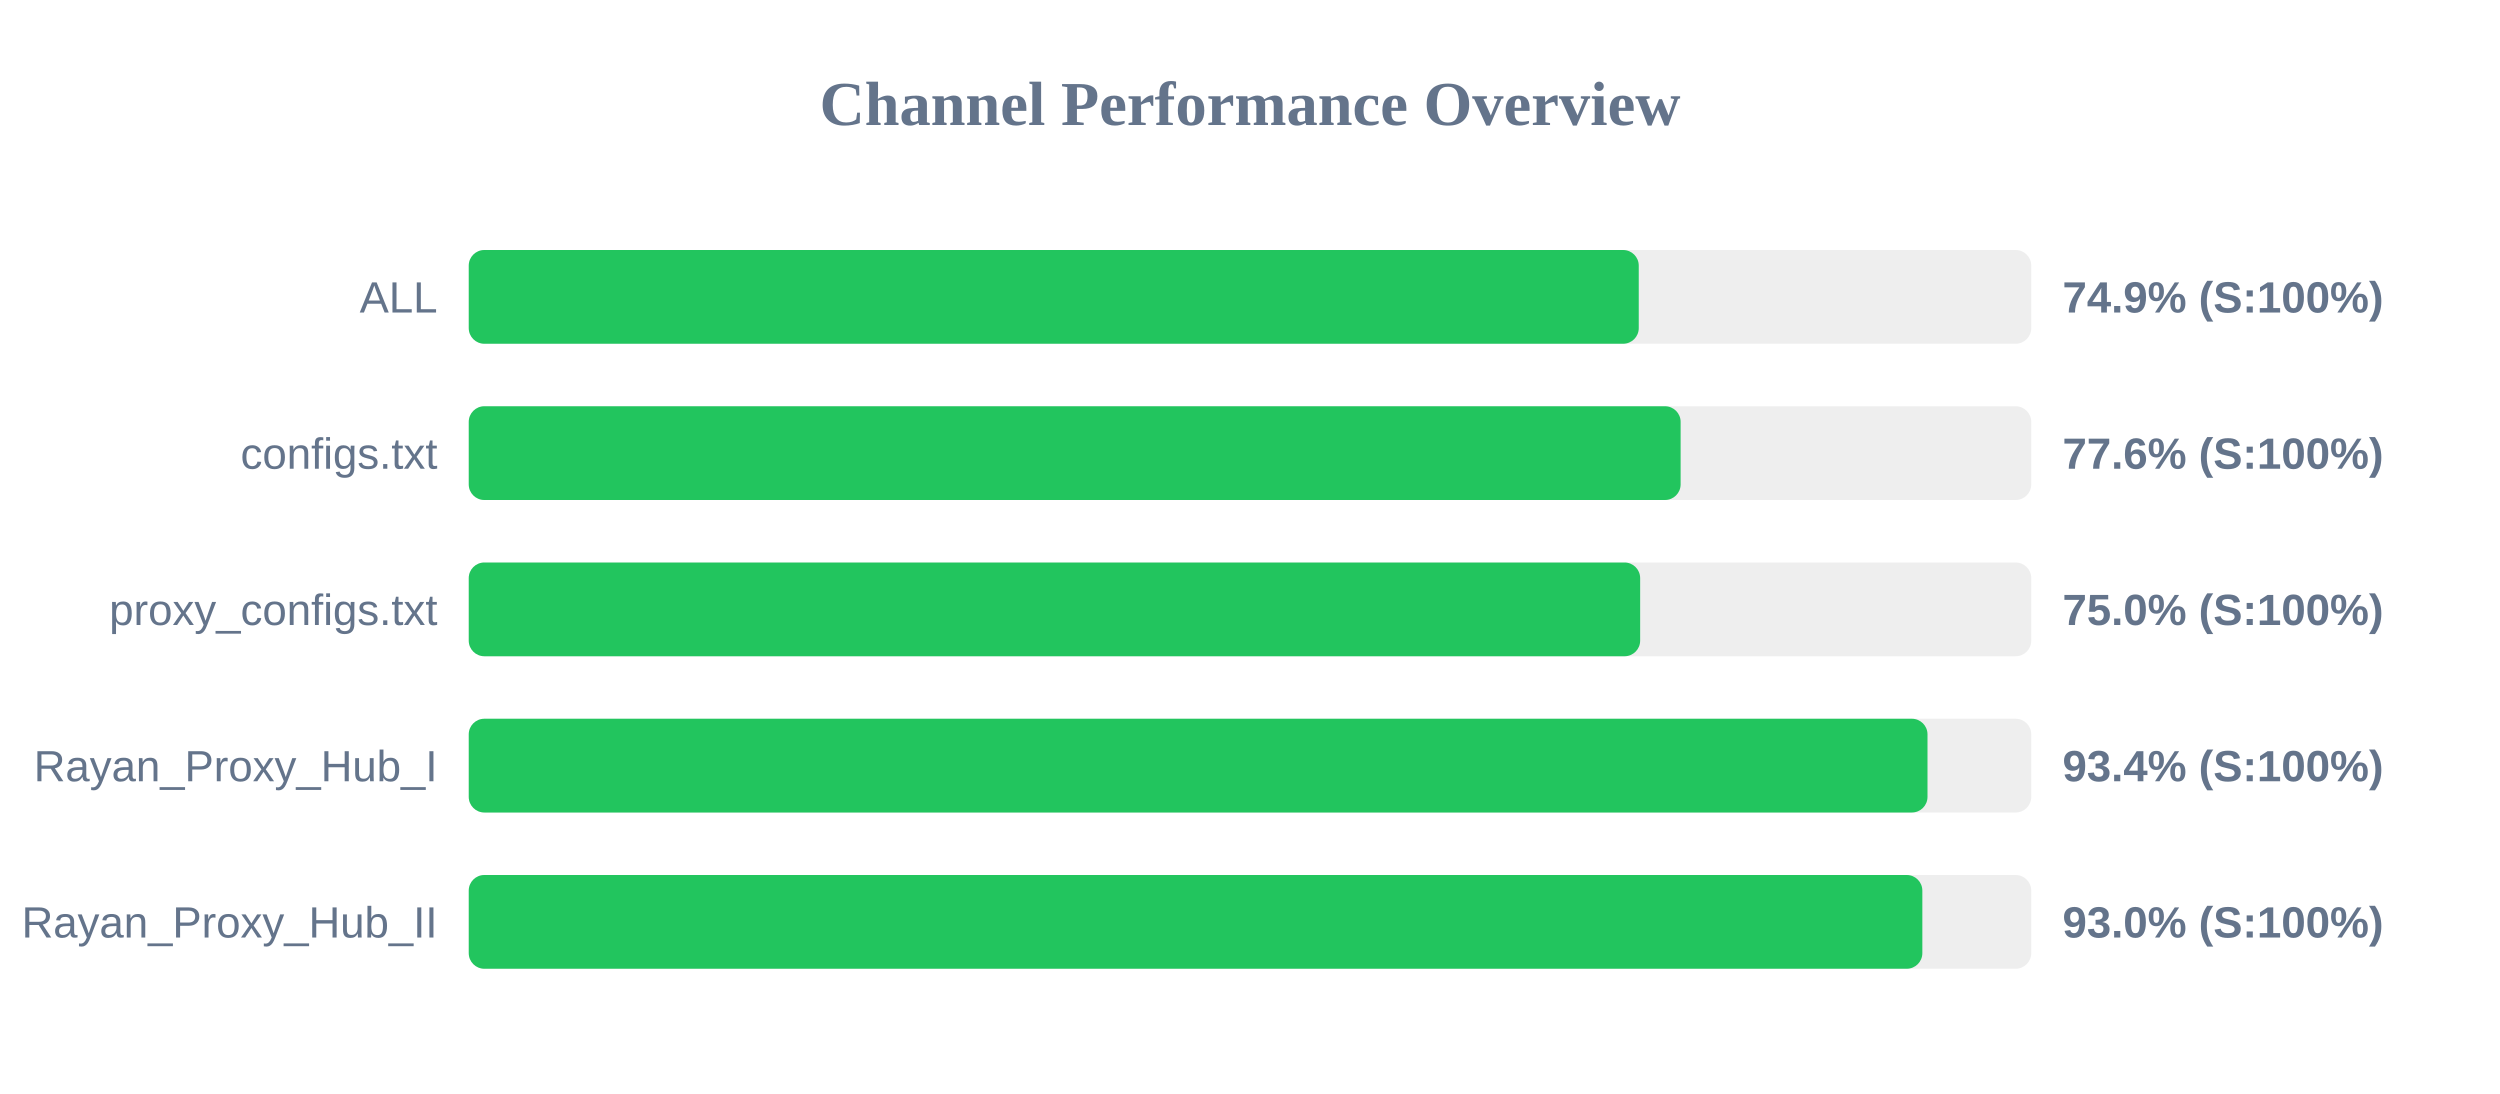
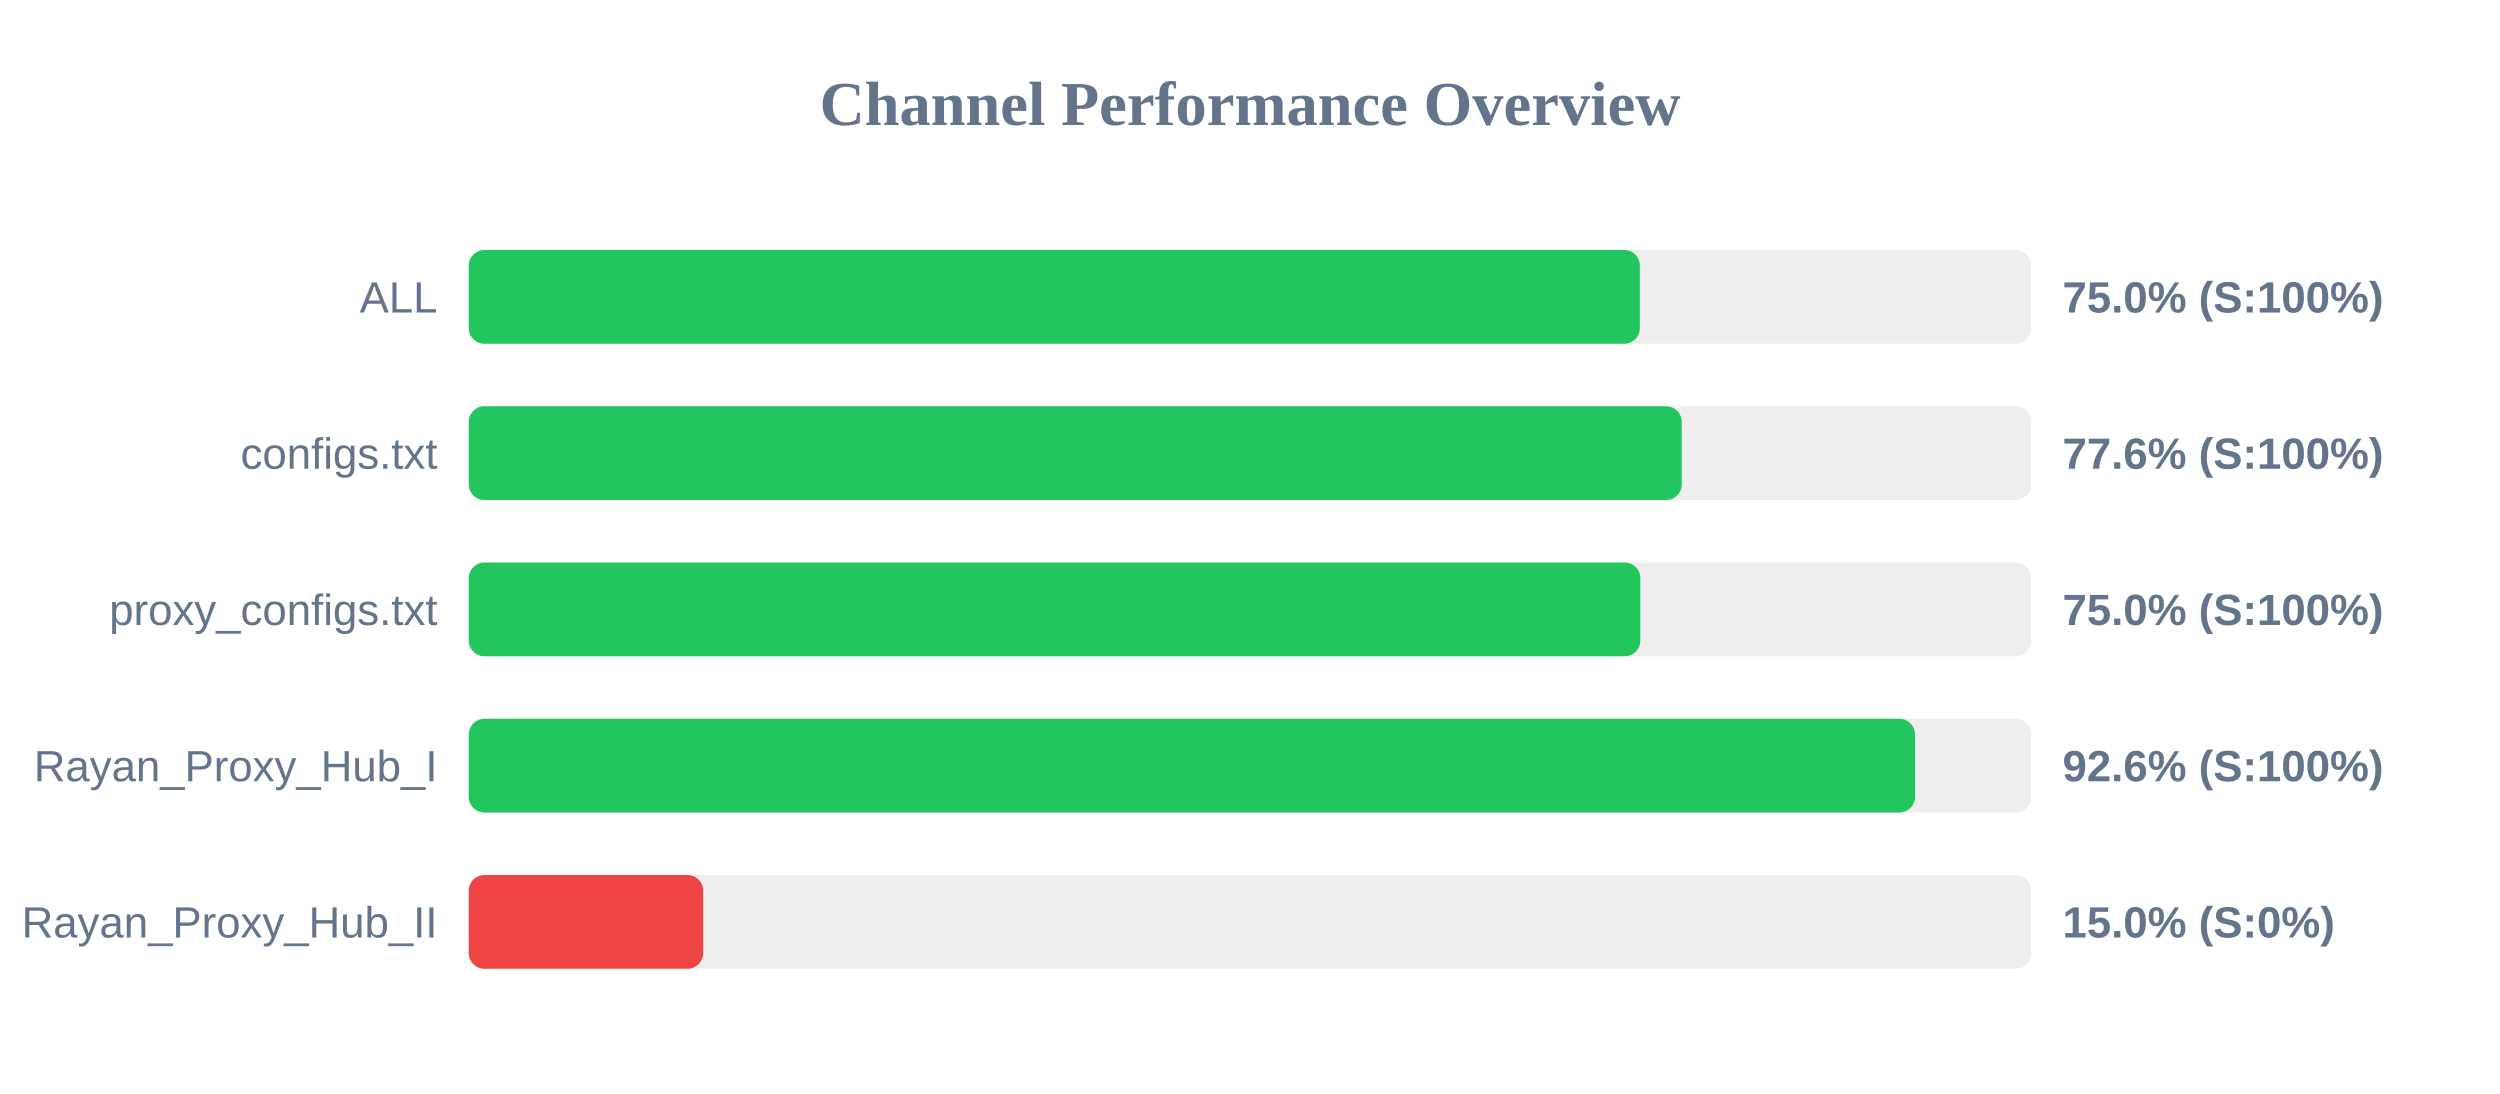
<svg xmlns="http://www.w3.org/2000/svg" width="800" height="350" version="1.1">
  <style>
        .row { font: 14px Arial; fill: #64748b; }
        .score { font: bold 14px Arial; fill: #64748b; }
    </style>
  <text x="400" y="40" text-anchor="middle" font-size="20px" font-weight="bold" fill="#64748b">Channel Performance Overview</text>
  <rect x="150" y="80" width="500" height="30" fill="#eee" rx="5" />
-   <rect x="150" y="80" width="374.4" height="30" fill="#22c55e" rx="5" />
+   <rect x="150" y="80" width="374.75" height="30" fill="#22c55e" rx="5" />
  <text x="140" y="100" text-anchor="end" class="row">ALL</text>
-   <text x="660" y="100" text-anchor="start" class="score">74.9% (S:100%)</text>
+   <text x="660" y="100" text-anchor="start" class="score">75.0% (S:100%)</text>
  <rect x="150" y="130" width="500" height="30" fill="#eee" rx="5" />
-   <rect x="150" y="130" width="387.8" height="30" fill="#22c55e" rx="5" />
+   <rect x="150" y="130" width="388.15" height="30" fill="#22c55e" rx="5" />
  <text x="140" y="150" text-anchor="end" class="row">configs.txt</text>
  <text x="660" y="150" text-anchor="start" class="score">77.6% (S:100%)</text>
  <rect x="150" y="180" width="500" height="30" fill="#eee" rx="5" />
-   <rect x="150" y="180" width="374.85" height="30" fill="#22c55e" rx="5" />
+   <rect x="150" y="180" width="374.9" height="30" fill="#22c55e" rx="5" />
  <text x="140" y="200" text-anchor="end" class="row">proxy_configs.txt</text>
  <text x="660" y="200" text-anchor="start" class="score">75.0% (S:100%)</text>
  <rect x="150" y="230" width="500" height="30" fill="#eee" rx="5" />
-   <rect x="150" y="230" width="466.8" height="30" fill="#22c55e" rx="5" />
+   <rect x="150" y="230" width="462.8" height="30" fill="#22c55e" rx="5" />
  <text x="140" y="250" text-anchor="end" class="row">Rayan_Proxy_Hub_I</text>
-   <text x="660" y="250" text-anchor="start" class="score">93.4% (S:100%)</text>
+   <text x="660" y="250" text-anchor="start" class="score">92.6% (S:100%)</text>
  <rect x="150" y="280" width="500" height="30" fill="#eee" rx="5" />
-   <rect x="150" y="280" width="465.15" height="30" fill="#22c55e" rx="5" />
+   <rect x="150" y="280" width="75.0" height="30" fill="#ef4444" rx="5" />
  <text x="140" y="300" text-anchor="end" class="row">Rayan_Proxy_Hub_II</text>
-   <text x="660" y="300" text-anchor="start" class="score">93.0% (S:100%)</text>
+   <text x="660" y="300" text-anchor="start" class="score">15.0% (S:0%)</text>
</svg>
